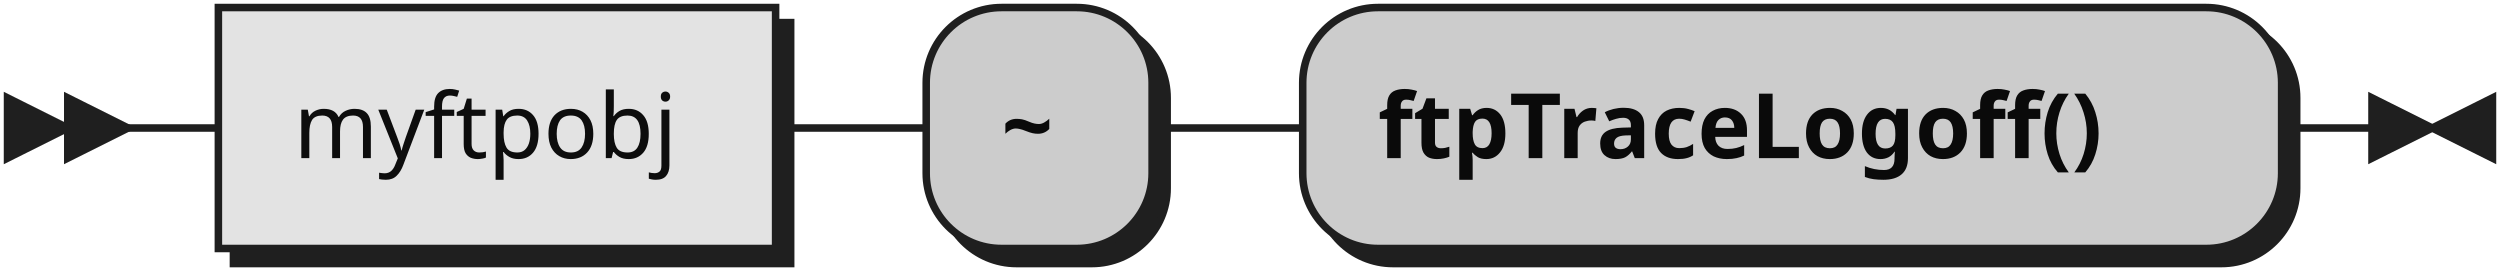
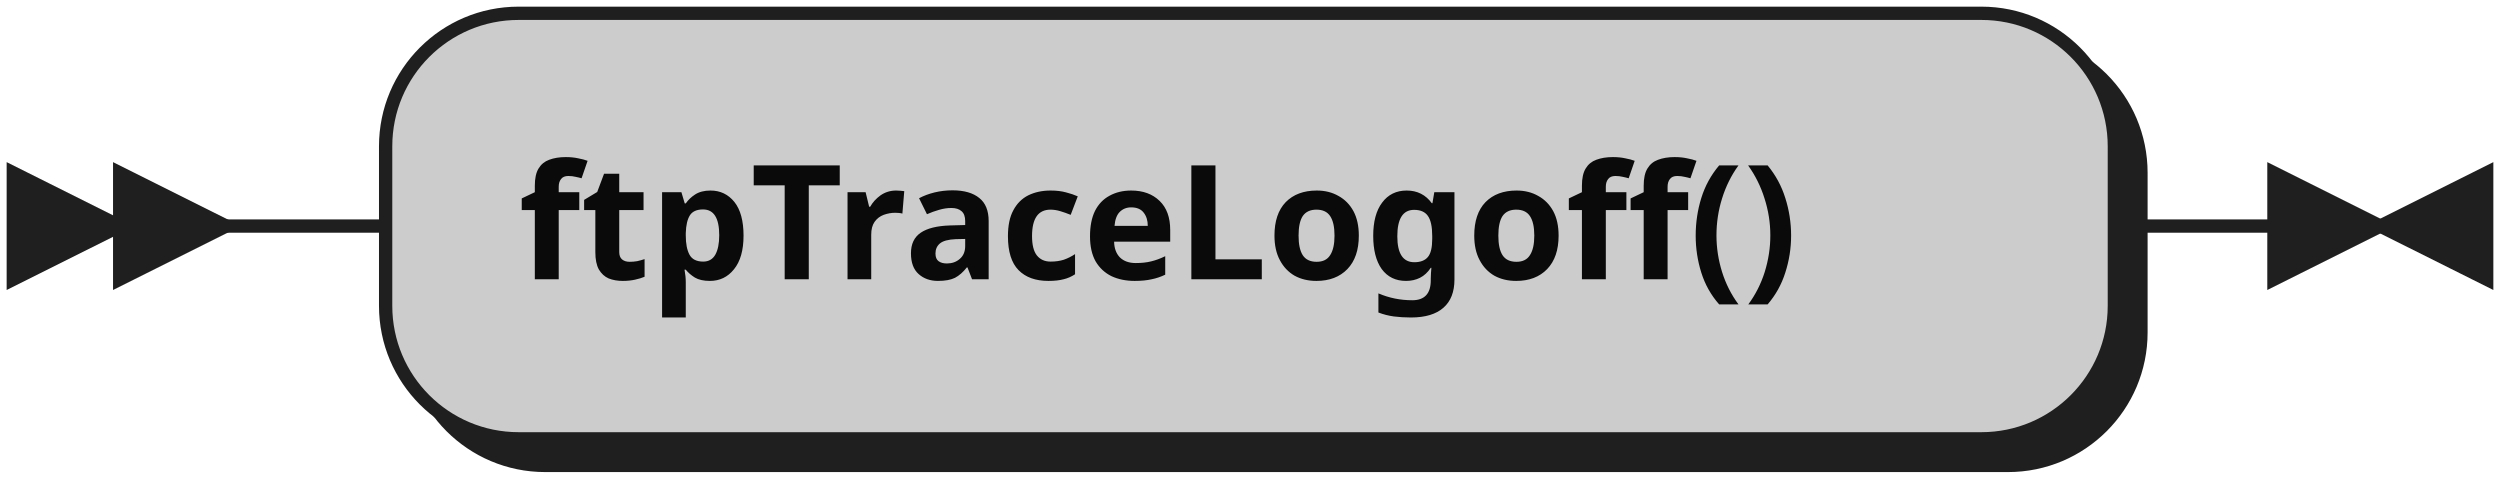
- <svg xmlns="http://www.w3.org/2000/svg" xmlns:xlink="http://www.w3.org/1999/xlink" width="332" height="36">
+ <svg xmlns="http://www.w3.org/2000/svg" width="188" height="36">
  <defs>
    <style type="text/css">
               @namespace "http://www.w3.org/2000/svg";
               .line                 {fill: none; stroke: #1F1F1F;}
               .bold-line            {stroke: #0A0A0A; shape-rendering: crispEdges; stroke-width:
               2; }
               .thin-line            {stroke: #0F0F0F; shape-rendering: crispEdges}
               .filled               {fill: #1F1F1F; stroke: none;}
               text.terminal         {font-family: Verdana, Sans-serif;
               font-size: 12px;
               fill: #0A0A0A;
               font-weight: bold;
               }
-                text.nonterminal      {font-family: Verdana, Sans-serif;
+                text.nonterminal      {font-family: Verdana, Sans-serif; font-style: italic;
               font-size: 12px;
               fill: #0D0D0D;
               }
               text.regexp           {font-family: Verdana, Sans-serif;
               font-size: 12px;
               fill: #0F0F0F;
               }
               rect, circle, polygon {fill: #1F1F1F; stroke: #1F1F1F;}
               rect.terminal         {fill: #CCCCCC; stroke: #1F1F1F;}
               rect.nonterminal      {fill: #E3E3E3; stroke: #1F1F1F;}
               rect.text             {fill: none; stroke: none;}    
               polygon.regexp        {fill: #EFEFEF; stroke: #1F1F1F;}
               
            </style>
  </defs>
  <polygon points="9 17 1 13 1 21" />
  <polygon points="17 17 9 13 9 21" />
-   <a xlink:href="#myftpobj" xlink:title="myftpobj">
-     <rect x="31" y="3" width="74" height="32" />
-     <rect x="29" y="1" width="74" height="32" class="nonterminal" />
-     <text class="nonterminal" x="39" y="21">myftpobj</text>
-   </a>
-   <rect x="125" y="3" width="30" height="32" rx="10" />
-   <rect x="123" y="1" width="30" height="32" class="terminal" rx="10" />
-   <text class="terminal" x="133" y="21">~</text>
-   <rect x="175" y="3" width="130" height="32" rx="10" />
-   <rect x="173" y="1" width="130" height="32" class="terminal" rx="10" />
-   <text class="terminal" x="183" y="21">ftpTraceLogoff()</text>
-   <path class="line" d="m17 17 h2 m0 0 h10 m74 0 h10 m0 0 h10 m30 0 h10 m0 0 h10 m130 0 h10 m3 0 h-3" />
-   <polygon points="323 17 331 13 331 21" />
-   <polygon points="323 17 315 13 315 21" />
+   <rect x="31" y="3" width="130" height="32" rx="10" />
+   <rect x="29" y="1" width="130" height="32" class="terminal" rx="10" />
+   <text class="terminal" x="39" y="21">ftpTraceLogoff()</text>
+   <path class="line" d="m17 17 h2 m0 0 h10 m130 0 h10 m3 0 h-3" />
+   <polygon points="179 17 187 13 187 21" />
+   <polygon points="179 17 171 13 171 21" />
</svg>
